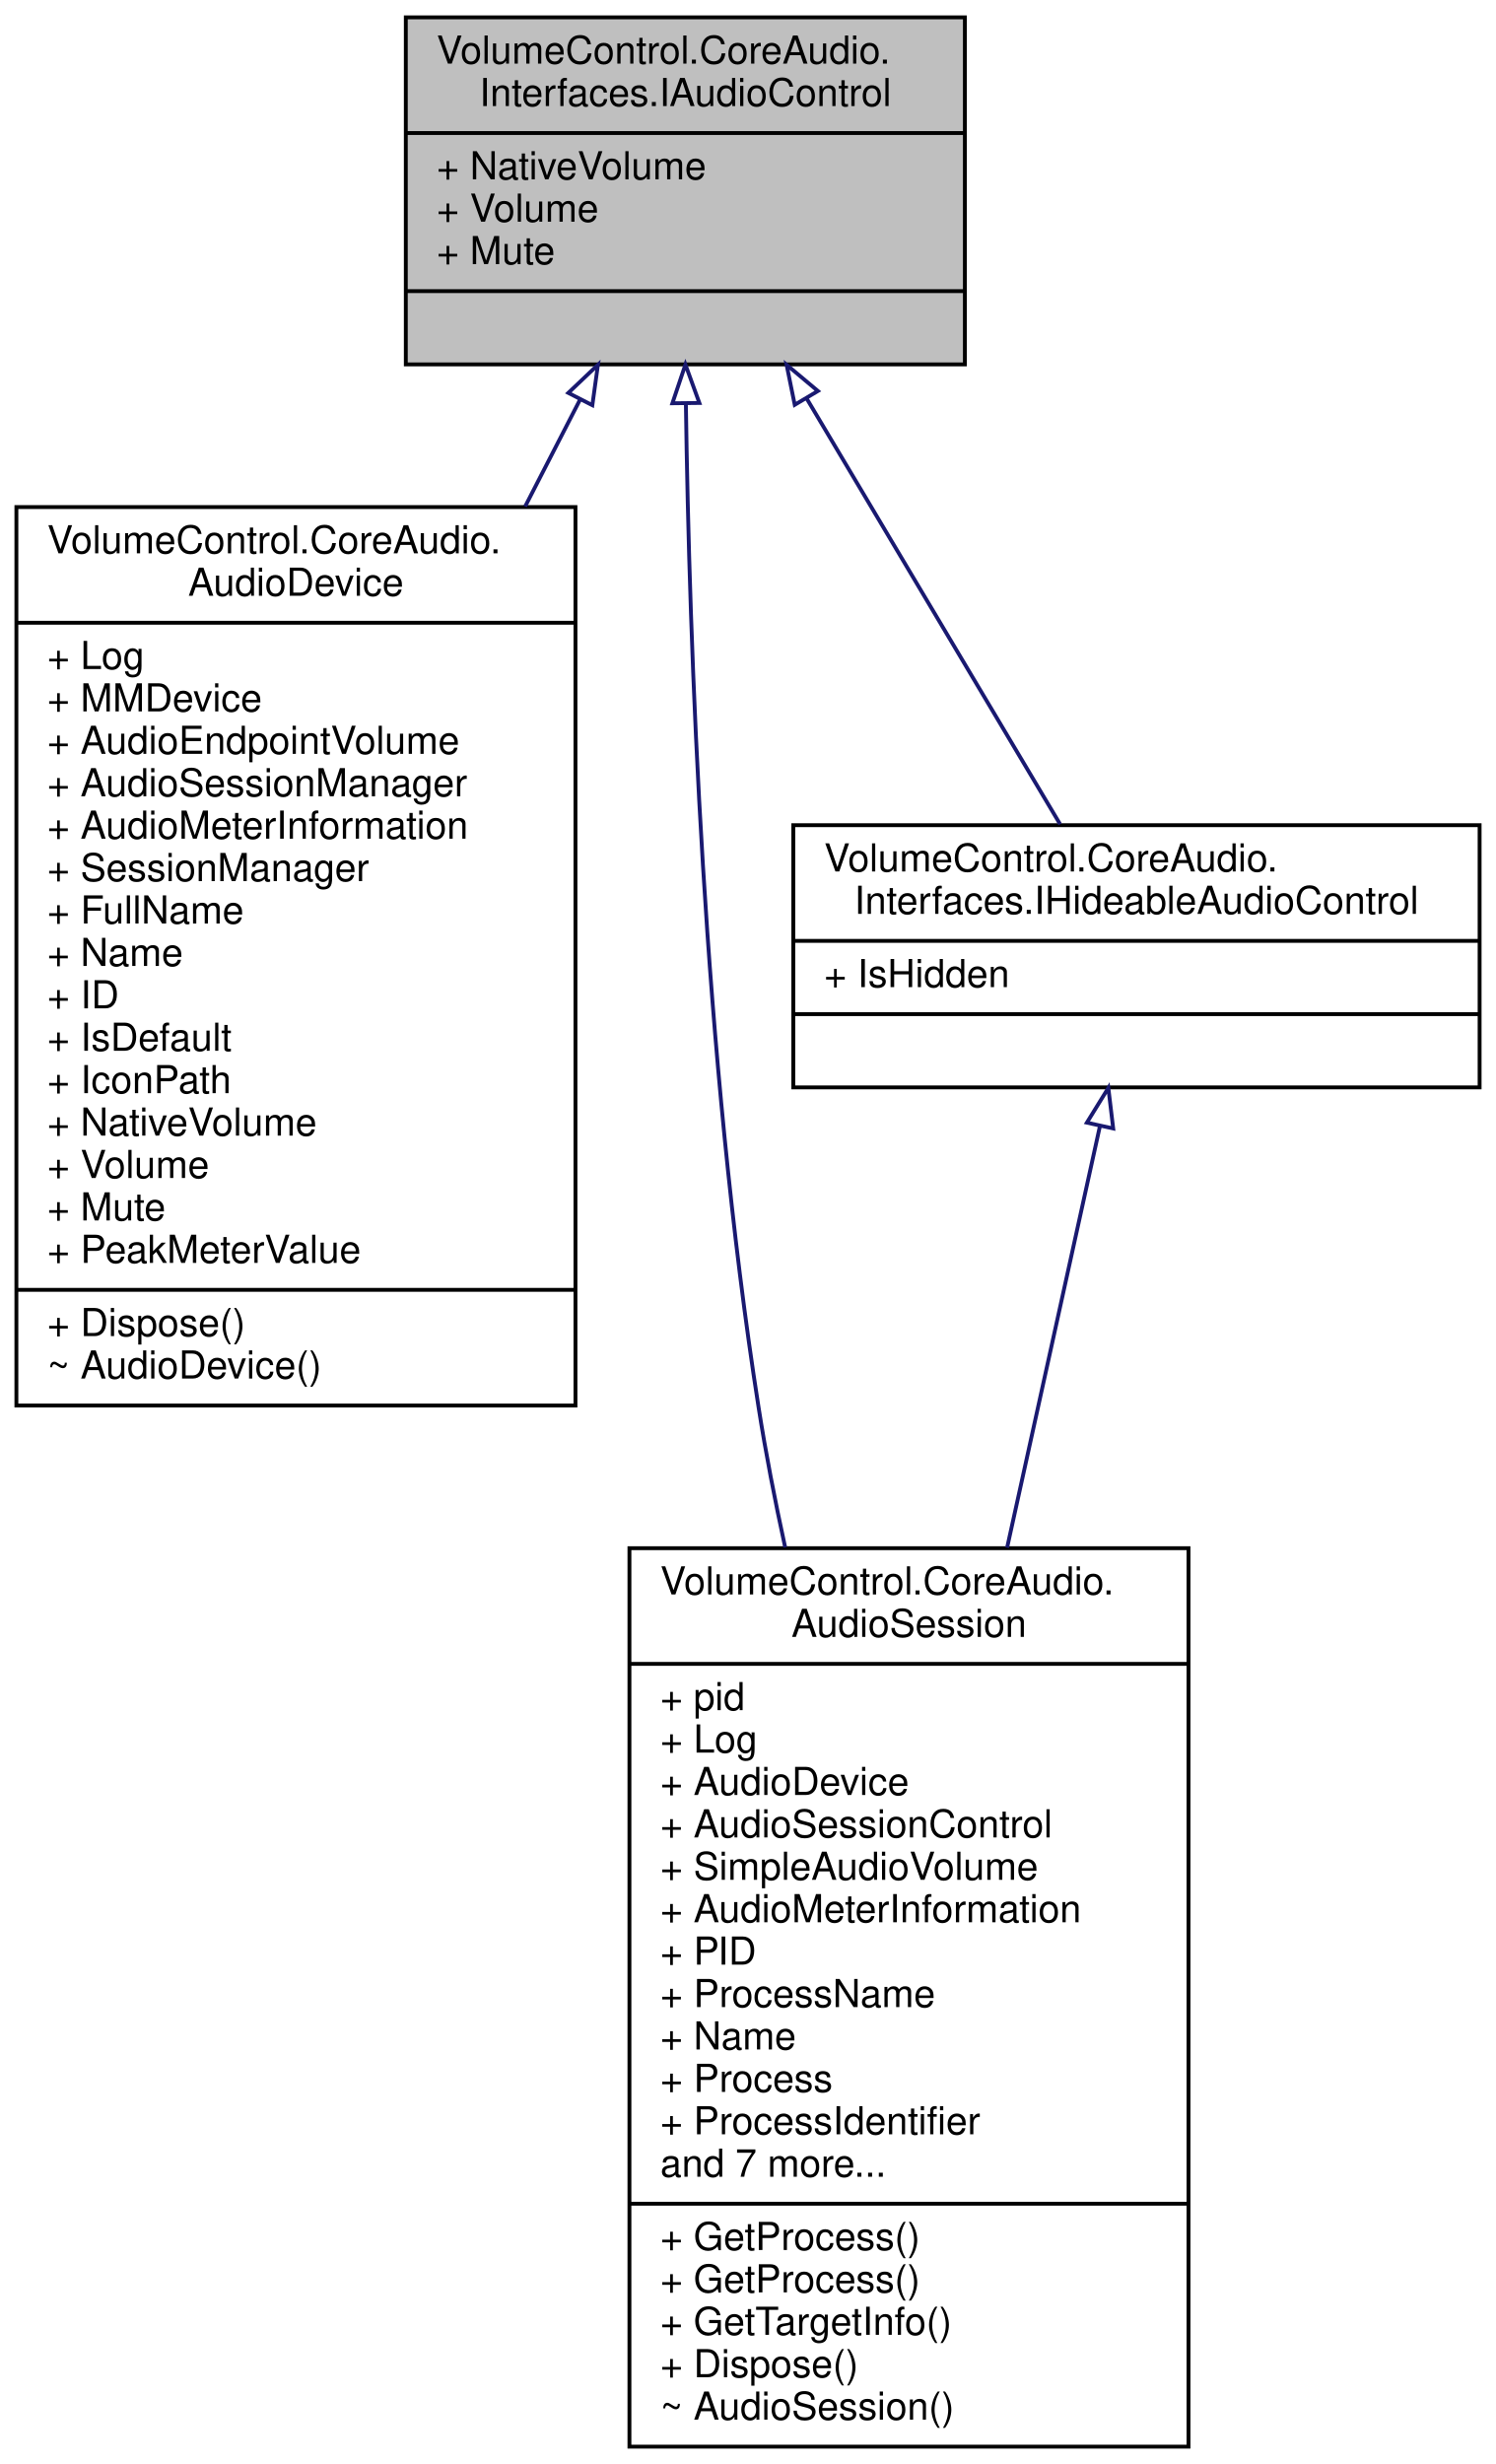
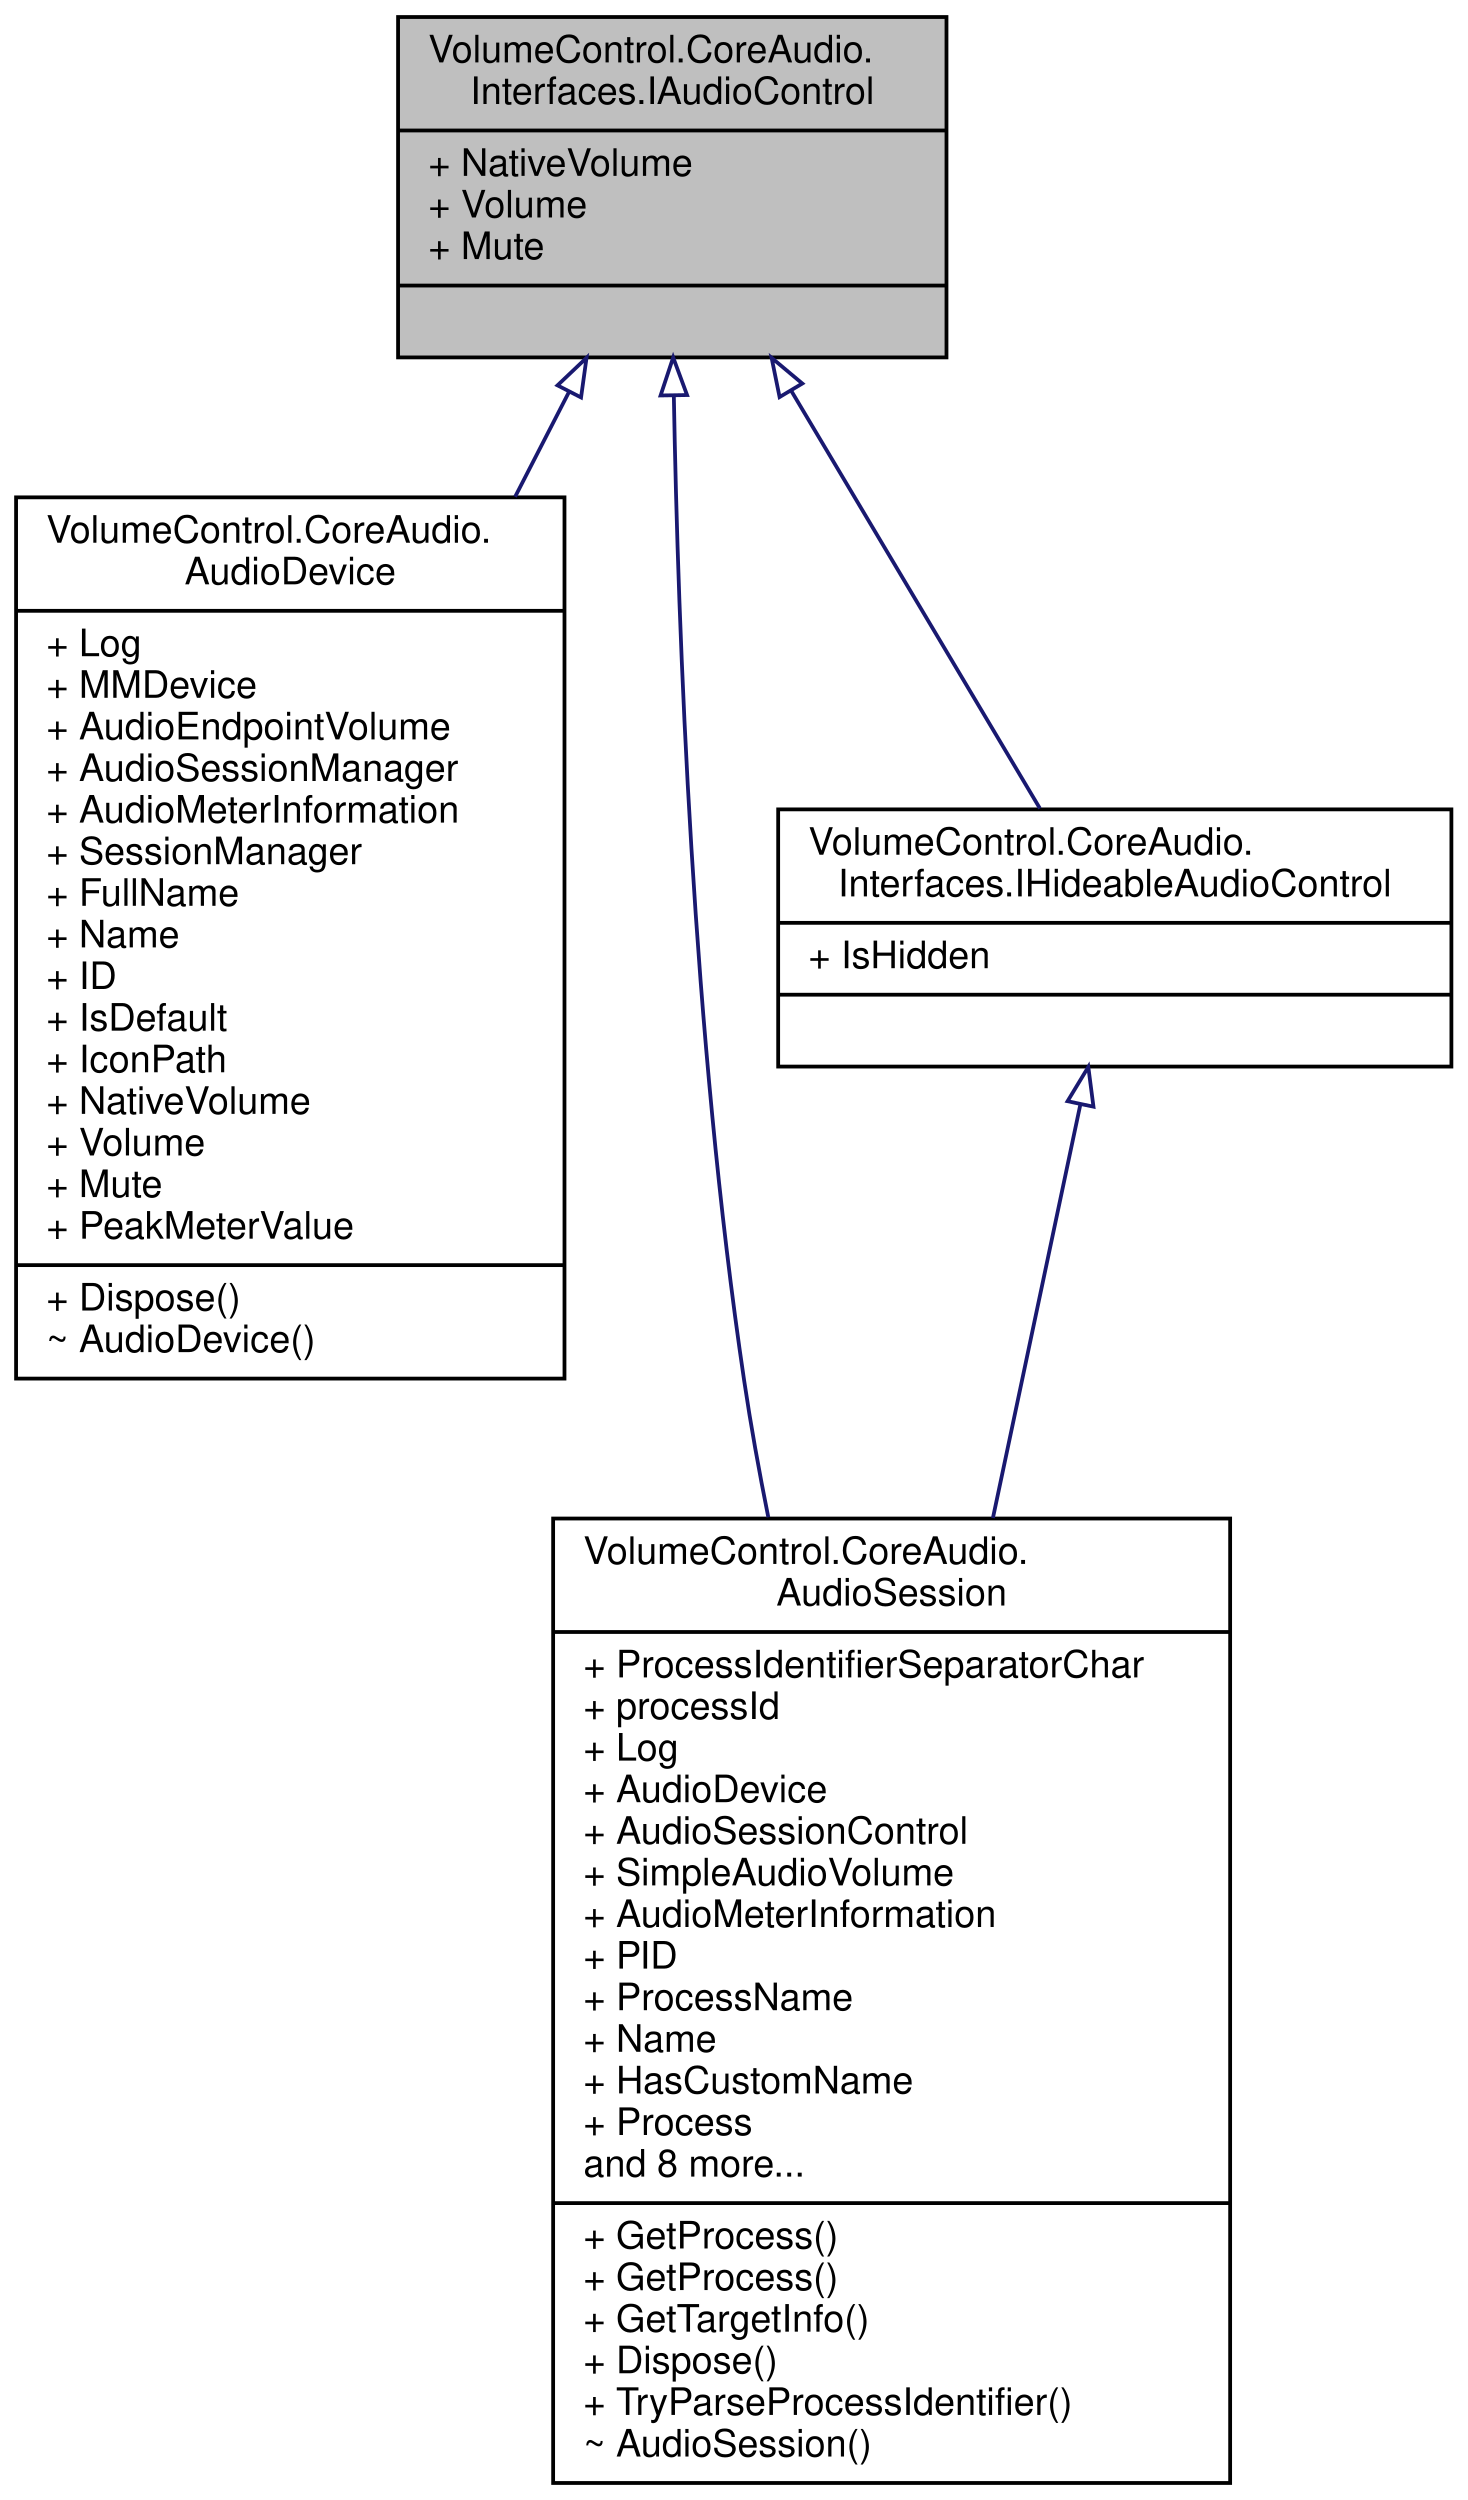
- <svg xmlns="http://www.w3.org/2000/svg" xmlns:xlink="http://www.w3.org/1999/xlink" width="388pt" height="639pt" viewBox="0.00 0.00 387.50 639.00">
-   <g id="graph0" class="graph" transform="scale(1 1) rotate(0) translate(4 635)">
+ <svg xmlns="http://www.w3.org/2000/svg" xmlns:xlink="http://www.w3.org/1999/xlink" width="388pt" height="661pt" viewBox="0.00 0.00 387.50 661.00">
+   <g id="graph0" class="graph" transform="scale(1 1) rotate(0) translate(4 657)">
    <g id="node1" class="node">
      <g id="a_node1">
        <a xlink:title="Represents an audio instance with a controllable volume level and mute state.">
-           <polygon fill="#bfbfbf" stroke="black" points="101,-540.5 101,-630.5 246,-630.5 246,-540.5 101,-540.5" />
-           <text text-anchor="start" x="109" y="-618.5" font-family="Helvetica,sans-Serif" font-size="10.00">VolumeControl.CoreAudio.</text>
-           <text text-anchor="middle" x="173.5" y="-607.5" font-family="Helvetica,sans-Serif" font-size="10.00">Interfaces.IAudioControl</text>
-           <polyline fill="none" stroke="black" points="101,-600.5 246,-600.5 " />
-           <text text-anchor="start" x="109" y="-588.5" font-family="Helvetica,sans-Serif" font-size="10.00">+ NativeVolume</text>
-           <text text-anchor="start" x="109" y="-577.5" font-family="Helvetica,sans-Serif" font-size="10.00">+ Volume</text>
-           <text text-anchor="start" x="109" y="-566.5" font-family="Helvetica,sans-Serif" font-size="10.00">+ Mute</text>
-           <polyline fill="none" stroke="black" points="101,-559.5 246,-559.5 " />
-           <text text-anchor="middle" x="173.5" y="-547.5" font-family="Helvetica,sans-Serif" font-size="10.00"> </text>
+           <polygon fill="#bfbfbf" stroke="black" points="101,-562.5 101,-652.5 246,-652.5 246,-562.5 101,-562.5" />
+           <text text-anchor="start" x="109" y="-640.5" font-family="Helvetica,sans-Serif" font-size="10.00">VolumeControl.CoreAudio.</text>
+           <text text-anchor="middle" x="173.5" y="-629.5" font-family="Helvetica,sans-Serif" font-size="10.00">Interfaces.IAudioControl</text>
+           <polyline fill="none" stroke="black" points="101,-622.5 246,-622.5 " />
+           <text text-anchor="start" x="109" y="-610.5" font-family="Helvetica,sans-Serif" font-size="10.00">+ NativeVolume</text>
+           <text text-anchor="start" x="109" y="-599.5" font-family="Helvetica,sans-Serif" font-size="10.00">+ Volume</text>
+           <text text-anchor="start" x="109" y="-588.5" font-family="Helvetica,sans-Serif" font-size="10.00">+ Mute</text>
+           <polyline fill="none" stroke="black" points="101,-581.5 246,-581.5 " />
+           <text text-anchor="middle" x="173.5" y="-569.5" font-family="Helvetica,sans-Serif" font-size="10.00"> </text>
        </a>
      </g>
    </g>
    <g id="node2" class="node">
      <g id="a_node2">
        <a xlink:href="class_volume_control_1_1_core_audio_1_1_audio_device.html" target="_top" xlink:title="An audio endpoint device.">
-           <polygon fill="none" stroke="black" points="0,-270.5 0,-503.5 145,-503.5 145,-270.5 0,-270.5" />
-           <text text-anchor="start" x="8" y="-491.5" font-family="Helvetica,sans-Serif" font-size="10.00">VolumeControl.CoreAudio.</text>
-           <text text-anchor="middle" x="72.5" y="-480.5" font-family="Helvetica,sans-Serif" font-size="10.00">AudioDevice</text>
-           <polyline fill="none" stroke="black" points="0,-473.5 145,-473.5 " />
-           <text text-anchor="start" x="8" y="-461.5" font-family="Helvetica,sans-Serif" font-size="10.00">+ Log</text>
-           <text text-anchor="start" x="8" y="-450.5" font-family="Helvetica,sans-Serif" font-size="10.00">+ MMDevice</text>
-           <text text-anchor="start" x="8" y="-439.5" font-family="Helvetica,sans-Serif" font-size="10.00">+ AudioEndpointVolume</text>
-           <text text-anchor="start" x="8" y="-428.5" font-family="Helvetica,sans-Serif" font-size="10.00">+ AudioSessionManager</text>
-           <text text-anchor="start" x="8" y="-417.5" font-family="Helvetica,sans-Serif" font-size="10.00">+ AudioMeterInformation</text>
-           <text text-anchor="start" x="8" y="-406.5" font-family="Helvetica,sans-Serif" font-size="10.00">+ SessionManager</text>
-           <text text-anchor="start" x="8" y="-395.5" font-family="Helvetica,sans-Serif" font-size="10.00">+ FullName</text>
-           <text text-anchor="start" x="8" y="-384.5" font-family="Helvetica,sans-Serif" font-size="10.00">+ Name</text>
-           <text text-anchor="start" x="8" y="-373.5" font-family="Helvetica,sans-Serif" font-size="10.00">+ ID</text>
-           <text text-anchor="start" x="8" y="-362.5" font-family="Helvetica,sans-Serif" font-size="10.00">+ IsDefault</text>
-           <text text-anchor="start" x="8" y="-351.5" font-family="Helvetica,sans-Serif" font-size="10.00">+ IconPath</text>
-           <text text-anchor="start" x="8" y="-340.5" font-family="Helvetica,sans-Serif" font-size="10.00">+ NativeVolume</text>
-           <text text-anchor="start" x="8" y="-329.5" font-family="Helvetica,sans-Serif" font-size="10.00">+ Volume</text>
-           <text text-anchor="start" x="8" y="-318.5" font-family="Helvetica,sans-Serif" font-size="10.00">+ Mute</text>
-           <text text-anchor="start" x="8" y="-307.5" font-family="Helvetica,sans-Serif" font-size="10.00">+ PeakMeterValue</text>
-           <polyline fill="none" stroke="black" points="0,-300.5 145,-300.5 " />
-           <text text-anchor="start" x="8" y="-288.5" font-family="Helvetica,sans-Serif" font-size="10.00">+ Dispose()</text>
-           <text text-anchor="start" x="8" y="-277.5" font-family="Helvetica,sans-Serif" font-size="10.00">~ AudioDevice()</text>
+           <polygon fill="none" stroke="black" points="0,-292.5 0,-525.5 145,-525.5 145,-292.5 0,-292.5" />
+           <text text-anchor="start" x="8" y="-513.5" font-family="Helvetica,sans-Serif" font-size="10.00">VolumeControl.CoreAudio.</text>
+           <text text-anchor="middle" x="72.5" y="-502.5" font-family="Helvetica,sans-Serif" font-size="10.00">AudioDevice</text>
+           <polyline fill="none" stroke="black" points="0,-495.5 145,-495.5 " />
+           <text text-anchor="start" x="8" y="-483.5" font-family="Helvetica,sans-Serif" font-size="10.00">+ Log</text>
+           <text text-anchor="start" x="8" y="-472.5" font-family="Helvetica,sans-Serif" font-size="10.00">+ MMDevice</text>
+           <text text-anchor="start" x="8" y="-461.5" font-family="Helvetica,sans-Serif" font-size="10.00">+ AudioEndpointVolume</text>
+           <text text-anchor="start" x="8" y="-450.5" font-family="Helvetica,sans-Serif" font-size="10.00">+ AudioSessionManager</text>
+           <text text-anchor="start" x="8" y="-439.5" font-family="Helvetica,sans-Serif" font-size="10.00">+ AudioMeterInformation</text>
+           <text text-anchor="start" x="8" y="-428.5" font-family="Helvetica,sans-Serif" font-size="10.00">+ SessionManager</text>
+           <text text-anchor="start" x="8" y="-417.5" font-family="Helvetica,sans-Serif" font-size="10.00">+ FullName</text>
+           <text text-anchor="start" x="8" y="-406.5" font-family="Helvetica,sans-Serif" font-size="10.00">+ Name</text>
+           <text text-anchor="start" x="8" y="-395.5" font-family="Helvetica,sans-Serif" font-size="10.00">+ ID</text>
+           <text text-anchor="start" x="8" y="-384.5" font-family="Helvetica,sans-Serif" font-size="10.00">+ IsDefault</text>
+           <text text-anchor="start" x="8" y="-373.5" font-family="Helvetica,sans-Serif" font-size="10.00">+ IconPath</text>
+           <text text-anchor="start" x="8" y="-362.5" font-family="Helvetica,sans-Serif" font-size="10.00">+ NativeVolume</text>
+           <text text-anchor="start" x="8" y="-351.5" font-family="Helvetica,sans-Serif" font-size="10.00">+ Volume</text>
+           <text text-anchor="start" x="8" y="-340.5" font-family="Helvetica,sans-Serif" font-size="10.00">+ Mute</text>
+           <text text-anchor="start" x="8" y="-329.5" font-family="Helvetica,sans-Serif" font-size="10.00">+ PeakMeterValue</text>
+           <polyline fill="none" stroke="black" points="0,-322.5 145,-322.5 " />
+           <text text-anchor="start" x="8" y="-310.5" font-family="Helvetica,sans-Serif" font-size="10.00">+ Dispose()</text>
+           <text text-anchor="start" x="8" y="-299.5" font-family="Helvetica,sans-Serif" font-size="10.00">~ AudioDevice()</text>
        </a>
      </g>
    </g>
    <g id="edge1" class="edge">
-       <path fill="none" stroke="midnightblue" d="M146.25,-531.48C141.73,-522.69 136.89,-513.28 131.94,-503.64" />
-       <polygon fill="none" stroke="midnightblue" points="143.15,-533.11 150.83,-540.4 149.38,-529.91 143.15,-533.11" />
+       <path fill="none" stroke="midnightblue" d="M146.25,-553.48C141.73,-544.69 136.89,-535.28 131.94,-525.64" />
+       <polygon fill="none" stroke="midnightblue" points="143.15,-555.11 150.83,-562.4 149.38,-551.91 143.15,-555.11" />
    </g>
    <g id="node3" class="node">
      <g id="a_node3">
        <a xlink:href="class_volume_control_1_1_core_audio_1_1_audio_session.html" target="_top" xlink:title="A single audio session running on an audio device.">
-           <polygon fill="none" stroke="black" points="159,-0.5 159,-233.5 304,-233.5 304,-0.5 159,-0.5" />
-           <text text-anchor="start" x="167" y="-221.5" font-family="Helvetica,sans-Serif" font-size="10.00">VolumeControl.CoreAudio.</text>
-           <text text-anchor="middle" x="231.5" y="-210.5" font-family="Helvetica,sans-Serif" font-size="10.00">AudioSession</text>
-           <polyline fill="none" stroke="black" points="159,-203.5 304,-203.5 " />
-           <text text-anchor="start" x="167" y="-191.5" font-family="Helvetica,sans-Serif" font-size="10.00">+ pid</text>
-           <text text-anchor="start" x="167" y="-180.5" font-family="Helvetica,sans-Serif" font-size="10.00">+ Log</text>
-           <text text-anchor="start" x="167" y="-169.5" font-family="Helvetica,sans-Serif" font-size="10.00">+ AudioDevice</text>
-           <text text-anchor="start" x="167" y="-158.5" font-family="Helvetica,sans-Serif" font-size="10.00">+ AudioSessionControl</text>
-           <text text-anchor="start" x="167" y="-147.5" font-family="Helvetica,sans-Serif" font-size="10.00">+ SimpleAudioVolume</text>
-           <text text-anchor="start" x="167" y="-136.5" font-family="Helvetica,sans-Serif" font-size="10.00">+ AudioMeterInformation</text>
-           <text text-anchor="start" x="167" y="-125.5" font-family="Helvetica,sans-Serif" font-size="10.00">+ PID</text>
-           <text text-anchor="start" x="167" y="-114.5" font-family="Helvetica,sans-Serif" font-size="10.00">+ ProcessName</text>
-           <text text-anchor="start" x="167" y="-103.5" font-family="Helvetica,sans-Serif" font-size="10.00">+ Name</text>
-           <text text-anchor="start" x="167" y="-92.5" font-family="Helvetica,sans-Serif" font-size="10.00">+ Process</text>
-           <text text-anchor="start" x="167" y="-81.5" font-family="Helvetica,sans-Serif" font-size="10.00">+ ProcessIdentifier</text>
-           <text text-anchor="start" x="167" y="-70.5" font-family="Helvetica,sans-Serif" font-size="10.00">and 7 more...</text>
-           <polyline fill="none" stroke="black" points="159,-63.5 304,-63.5 " />
-           <text text-anchor="start" x="167" y="-51.5" font-family="Helvetica,sans-Serif" font-size="10.00">+ GetProcess()</text>
-           <text text-anchor="start" x="167" y="-40.5" font-family="Helvetica,sans-Serif" font-size="10.00">+ GetProcess()</text>
-           <text text-anchor="start" x="167" y="-29.5" font-family="Helvetica,sans-Serif" font-size="10.00">+ GetTargetInfo()</text>
-           <text text-anchor="start" x="167" y="-18.5" font-family="Helvetica,sans-Serif" font-size="10.00">+ Dispose()</text>
-           <text text-anchor="start" x="167" y="-7.5" font-family="Helvetica,sans-Serif" font-size="10.00">~ AudioSession()</text>
+           <polygon fill="none" stroke="black" points="142,-0.5 142,-255.5 321,-255.5 321,-0.5 142,-0.5" />
+           <text text-anchor="start" x="150" y="-243.5" font-family="Helvetica,sans-Serif" font-size="10.00">VolumeControl.CoreAudio.</text>
+           <text text-anchor="middle" x="231.5" y="-232.5" font-family="Helvetica,sans-Serif" font-size="10.00">AudioSession</text>
+           <polyline fill="none" stroke="black" points="142,-225.5 321,-225.5 " />
+           <text text-anchor="start" x="150" y="-213.5" font-family="Helvetica,sans-Serif" font-size="10.00">+ ProcessIdentifierSeparatorChar</text>
+           <text text-anchor="start" x="150" y="-202.5" font-family="Helvetica,sans-Serif" font-size="10.00">+ processId</text>
+           <text text-anchor="start" x="150" y="-191.5" font-family="Helvetica,sans-Serif" font-size="10.00">+ Log</text>
+           <text text-anchor="start" x="150" y="-180.5" font-family="Helvetica,sans-Serif" font-size="10.00">+ AudioDevice</text>
+           <text text-anchor="start" x="150" y="-169.5" font-family="Helvetica,sans-Serif" font-size="10.00">+ AudioSessionControl</text>
+           <text text-anchor="start" x="150" y="-158.5" font-family="Helvetica,sans-Serif" font-size="10.00">+ SimpleAudioVolume</text>
+           <text text-anchor="start" x="150" y="-147.5" font-family="Helvetica,sans-Serif" font-size="10.00">+ AudioMeterInformation</text>
+           <text text-anchor="start" x="150" y="-136.5" font-family="Helvetica,sans-Serif" font-size="10.00">+ PID</text>
+           <text text-anchor="start" x="150" y="-125.5" font-family="Helvetica,sans-Serif" font-size="10.00">+ ProcessName</text>
+           <text text-anchor="start" x="150" y="-114.5" font-family="Helvetica,sans-Serif" font-size="10.00">+ Name</text>
+           <text text-anchor="start" x="150" y="-103.5" font-family="Helvetica,sans-Serif" font-size="10.00">+ HasCustomName</text>
+           <text text-anchor="start" x="150" y="-92.5" font-family="Helvetica,sans-Serif" font-size="10.00">+ Process</text>
+           <text text-anchor="start" x="150" y="-81.5" font-family="Helvetica,sans-Serif" font-size="10.00">and 8 more...</text>
+           <polyline fill="none" stroke="black" points="142,-74.5 321,-74.5 " />
+           <text text-anchor="start" x="150" y="-62.5" font-family="Helvetica,sans-Serif" font-size="10.00">+ GetProcess()</text>
+           <text text-anchor="start" x="150" y="-51.5" font-family="Helvetica,sans-Serif" font-size="10.00">+ GetProcess()</text>
+           <text text-anchor="start" x="150" y="-40.5" font-family="Helvetica,sans-Serif" font-size="10.00">+ GetTargetInfo()</text>
+           <text text-anchor="start" x="150" y="-29.5" font-family="Helvetica,sans-Serif" font-size="10.00">+ Dispose()</text>
+           <text text-anchor="start" x="150" y="-18.5" font-family="Helvetica,sans-Serif" font-size="10.00">+ TryParseProcessIdentifier()</text>
+           <text text-anchor="start" x="150" y="-7.5" font-family="Helvetica,sans-Serif" font-size="10.00">~ AudioSession()</text>
        </a>
      </g>
    </g>
    <g id="edge2" class="edge">
-       <path fill="none" stroke="midnightblue" d="M173.64,-530.37C174.53,-467.43 178.27,-360.6 192.5,-270 194.36,-258.16 196.73,-245.9 199.39,-233.71" />
-       <polygon fill="none" stroke="midnightblue" points="170.14,-530.42 173.52,-540.46 177.14,-530.5 170.14,-530.42" />
+       <path fill="none" stroke="midnightblue" d="M173.91,-552.41C175.04,-489.51 179.01,-382.72 192.5,-292 194.25,-280.2 196.45,-268 198.89,-255.83" />
+       <polygon fill="none" stroke="midnightblue" points="170.41,-552.44 173.74,-562.49 177.41,-552.55 170.41,-552.44" />
    </g>
    <g id="node4" class="node">
      <g id="a_node4">
        <a xlink:href="interface_volume_control_1_1_core_audio_1_1_interfaces_1_1_i_hideable_audio_control.html" target="_top" xlink:title="Represents an audio instance that can be prevented from becoming selected.">
-           <polygon fill="none" stroke="black" points="201.5,-353 201.5,-421 379.5,-421 379.5,-353 201.5,-353" />
-           <text text-anchor="start" x="209.5" y="-409" font-family="Helvetica,sans-Serif" font-size="10.00">VolumeControl.CoreAudio.</text>
-           <text text-anchor="middle" x="290.5" y="-398" font-family="Helvetica,sans-Serif" font-size="10.00">Interfaces.IHideableAudioControl</text>
-           <polyline fill="none" stroke="black" points="201.5,-391 379.5,-391 " />
-           <text text-anchor="start" x="209.5" y="-379" font-family="Helvetica,sans-Serif" font-size="10.00">+ IsHidden</text>
-           <polyline fill="none" stroke="black" points="201.5,-372 379.5,-372 " />
-           <text text-anchor="middle" x="290.5" y="-360" font-family="Helvetica,sans-Serif" font-size="10.00"> </text>
+           <polygon fill="none" stroke="black" points="201.5,-375 201.5,-443 379.5,-443 379.5,-375 201.5,-375" />
+           <text text-anchor="start" x="209.5" y="-431" font-family="Helvetica,sans-Serif" font-size="10.00">VolumeControl.CoreAudio.</text>
+           <text text-anchor="middle" x="290.5" y="-420" font-family="Helvetica,sans-Serif" font-size="10.00">Interfaces.IHideableAudioControl</text>
+           <polyline fill="none" stroke="black" points="201.5,-413 379.5,-413 " />
+           <text text-anchor="start" x="209.5" y="-401" font-family="Helvetica,sans-Serif" font-size="10.00">+ IsHidden</text>
+           <polyline fill="none" stroke="black" points="201.5,-394 379.5,-394 " />
+           <text text-anchor="middle" x="290.5" y="-382" font-family="Helvetica,sans-Serif" font-size="10.00"> </text>
        </a>
      </g>
    </g>
    <g id="edge3" class="edge">
-       <path fill="none" stroke="midnightblue" d="M204.94,-531.7C225.86,-496.56 252.71,-451.47 270.7,-421.25" />
-       <polygon fill="none" stroke="midnightblue" points="201.87,-530.02 199.76,-540.4 207.88,-533.6 201.87,-530.02" />
+       <path fill="none" stroke="midnightblue" d="M204.94,-553.7C225.86,-518.56 252.71,-473.47 270.7,-443.25" />
+       <polygon fill="none" stroke="midnightblue" points="201.87,-552.02 199.76,-562.4 207.88,-555.6 201.87,-552.02" />
    </g>
    <g id="edge4" class="edge">
-       <path fill="none" stroke="midnightblue" d="M281.01,-342.88C274.48,-313.24 265.49,-272.38 256.95,-233.62" />
-       <polygon fill="none" stroke="midnightblue" points="277.64,-343.86 283.21,-352.87 284.47,-342.35 277.64,-343.86" />
+       <path fill="none" stroke="midnightblue" d="M281.4,-364.98C275.18,-335.56 266.59,-294.92 258.28,-255.65" />
+       <polygon fill="none" stroke="midnightblue" points="278.01,-365.84 283.5,-374.9 284.86,-364.39 278.01,-365.84" />
    </g>
  </g>
</svg>
